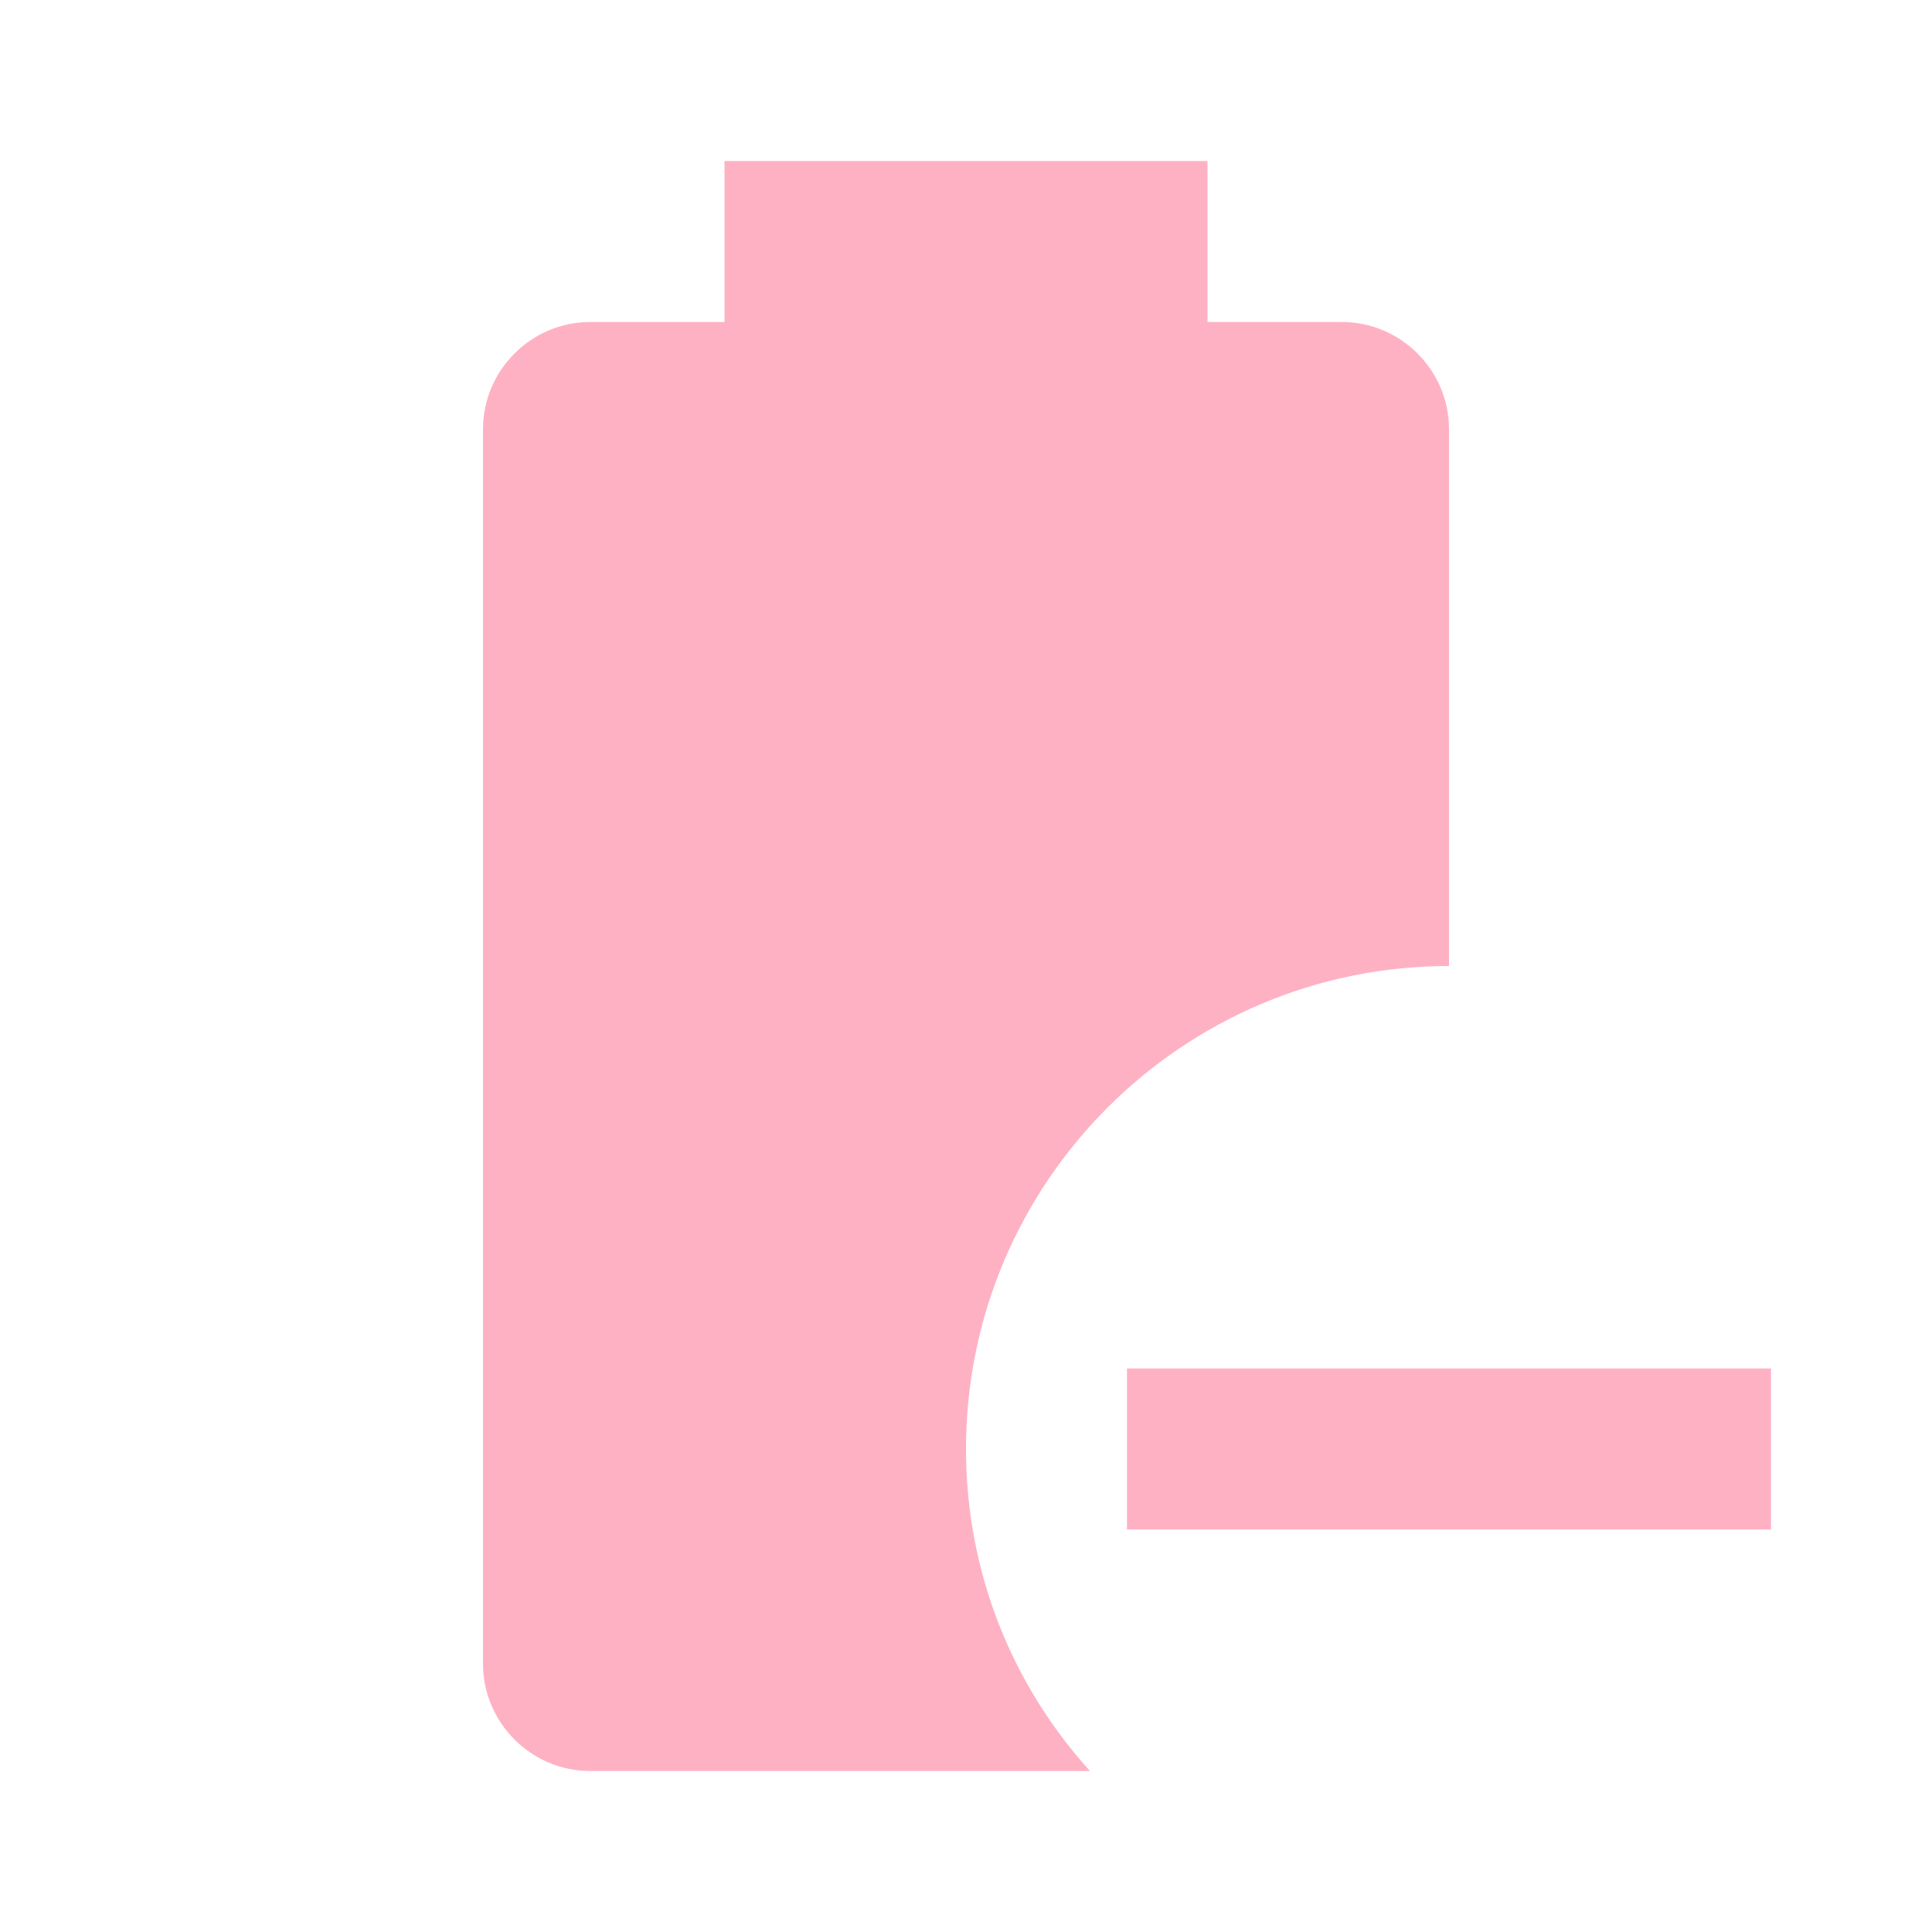
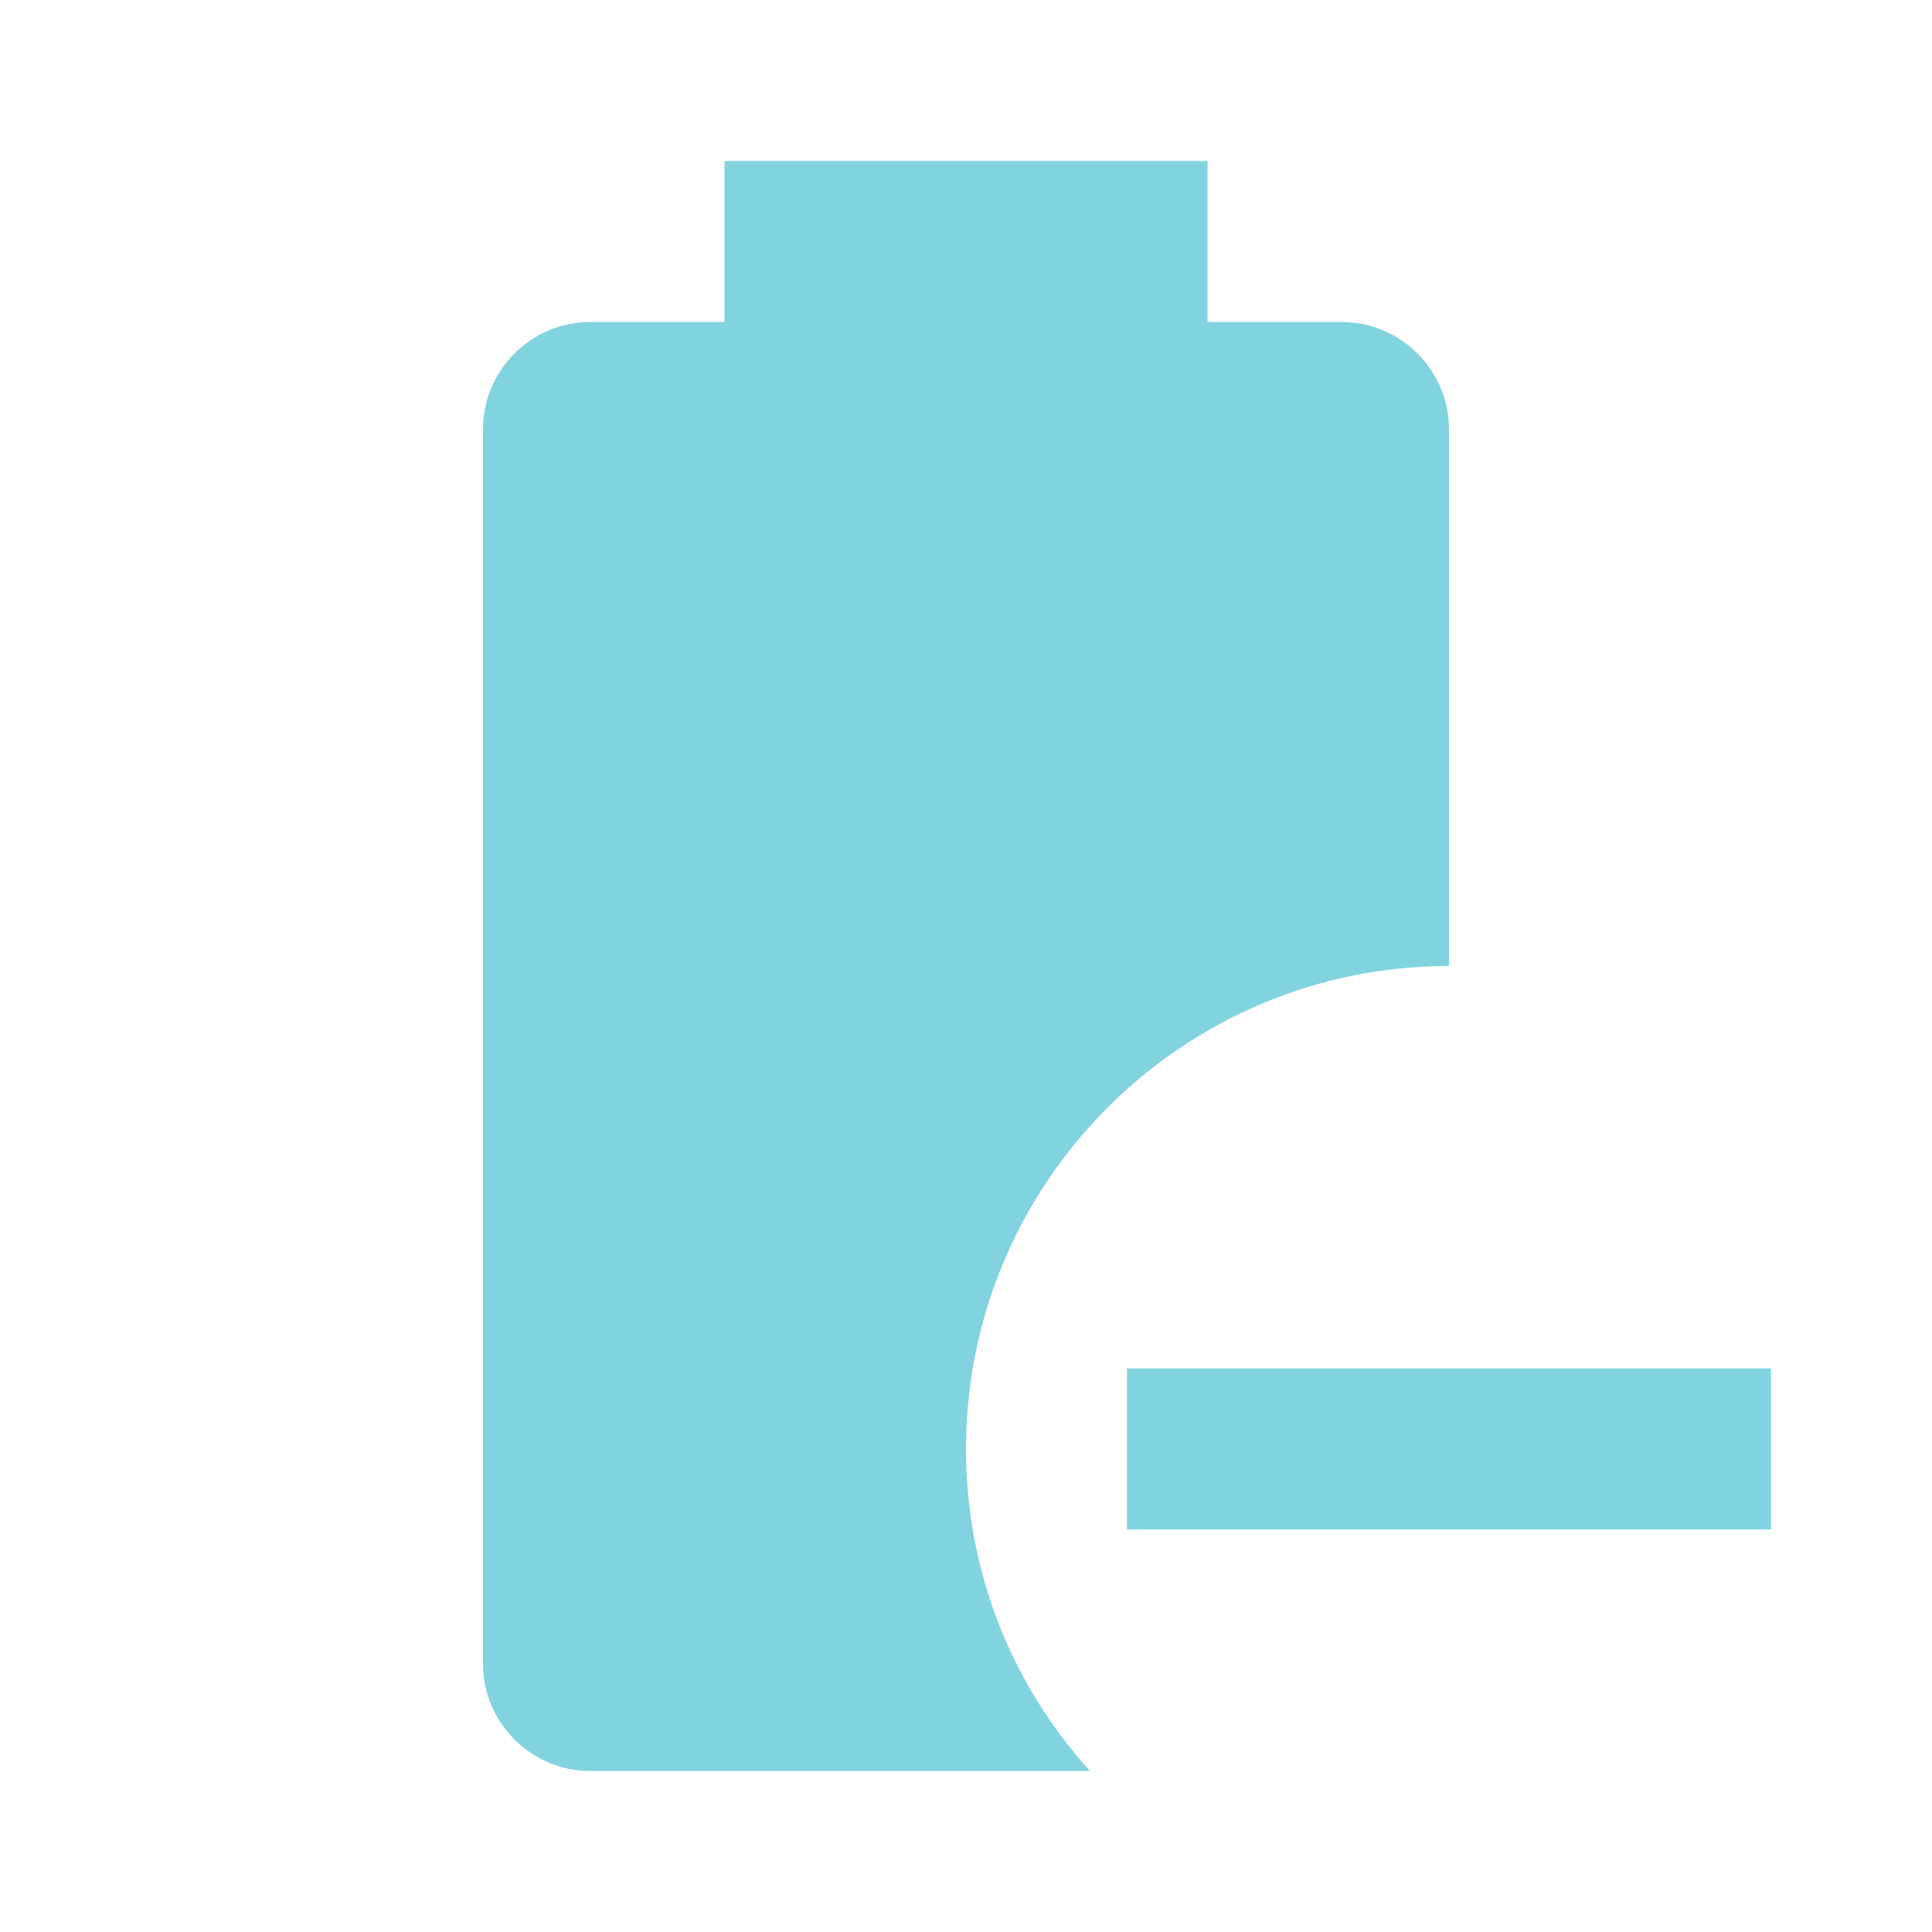
- <svg xmlns="http://www.w3.org/2000/svg" fill="#FFB1C4" preserveAspectRatio="xMidYMid meet" id="mdi-battery-minus" viewBox="0 0 24 24">
+ <svg xmlns="http://www.w3.org/2000/svg" fill="#82D3E0" preserveAspectRatio="xMidYMid meet" id="mdi-battery-minus" viewBox="0 0 24 24">
  <path d="M13.54 22H7.33C6.6 22 6 21.4 6 20.67V5.33C6 4.6 6.6 4 7.33 4H9V2H15V4H16.67C17.4 4 18 4.6 18 5.33V12C14.69 12 12 14.69 12 18C12 19.54 12.58 20.94 13.54 22M22 17V19H14V17H22Z" />
</svg>
